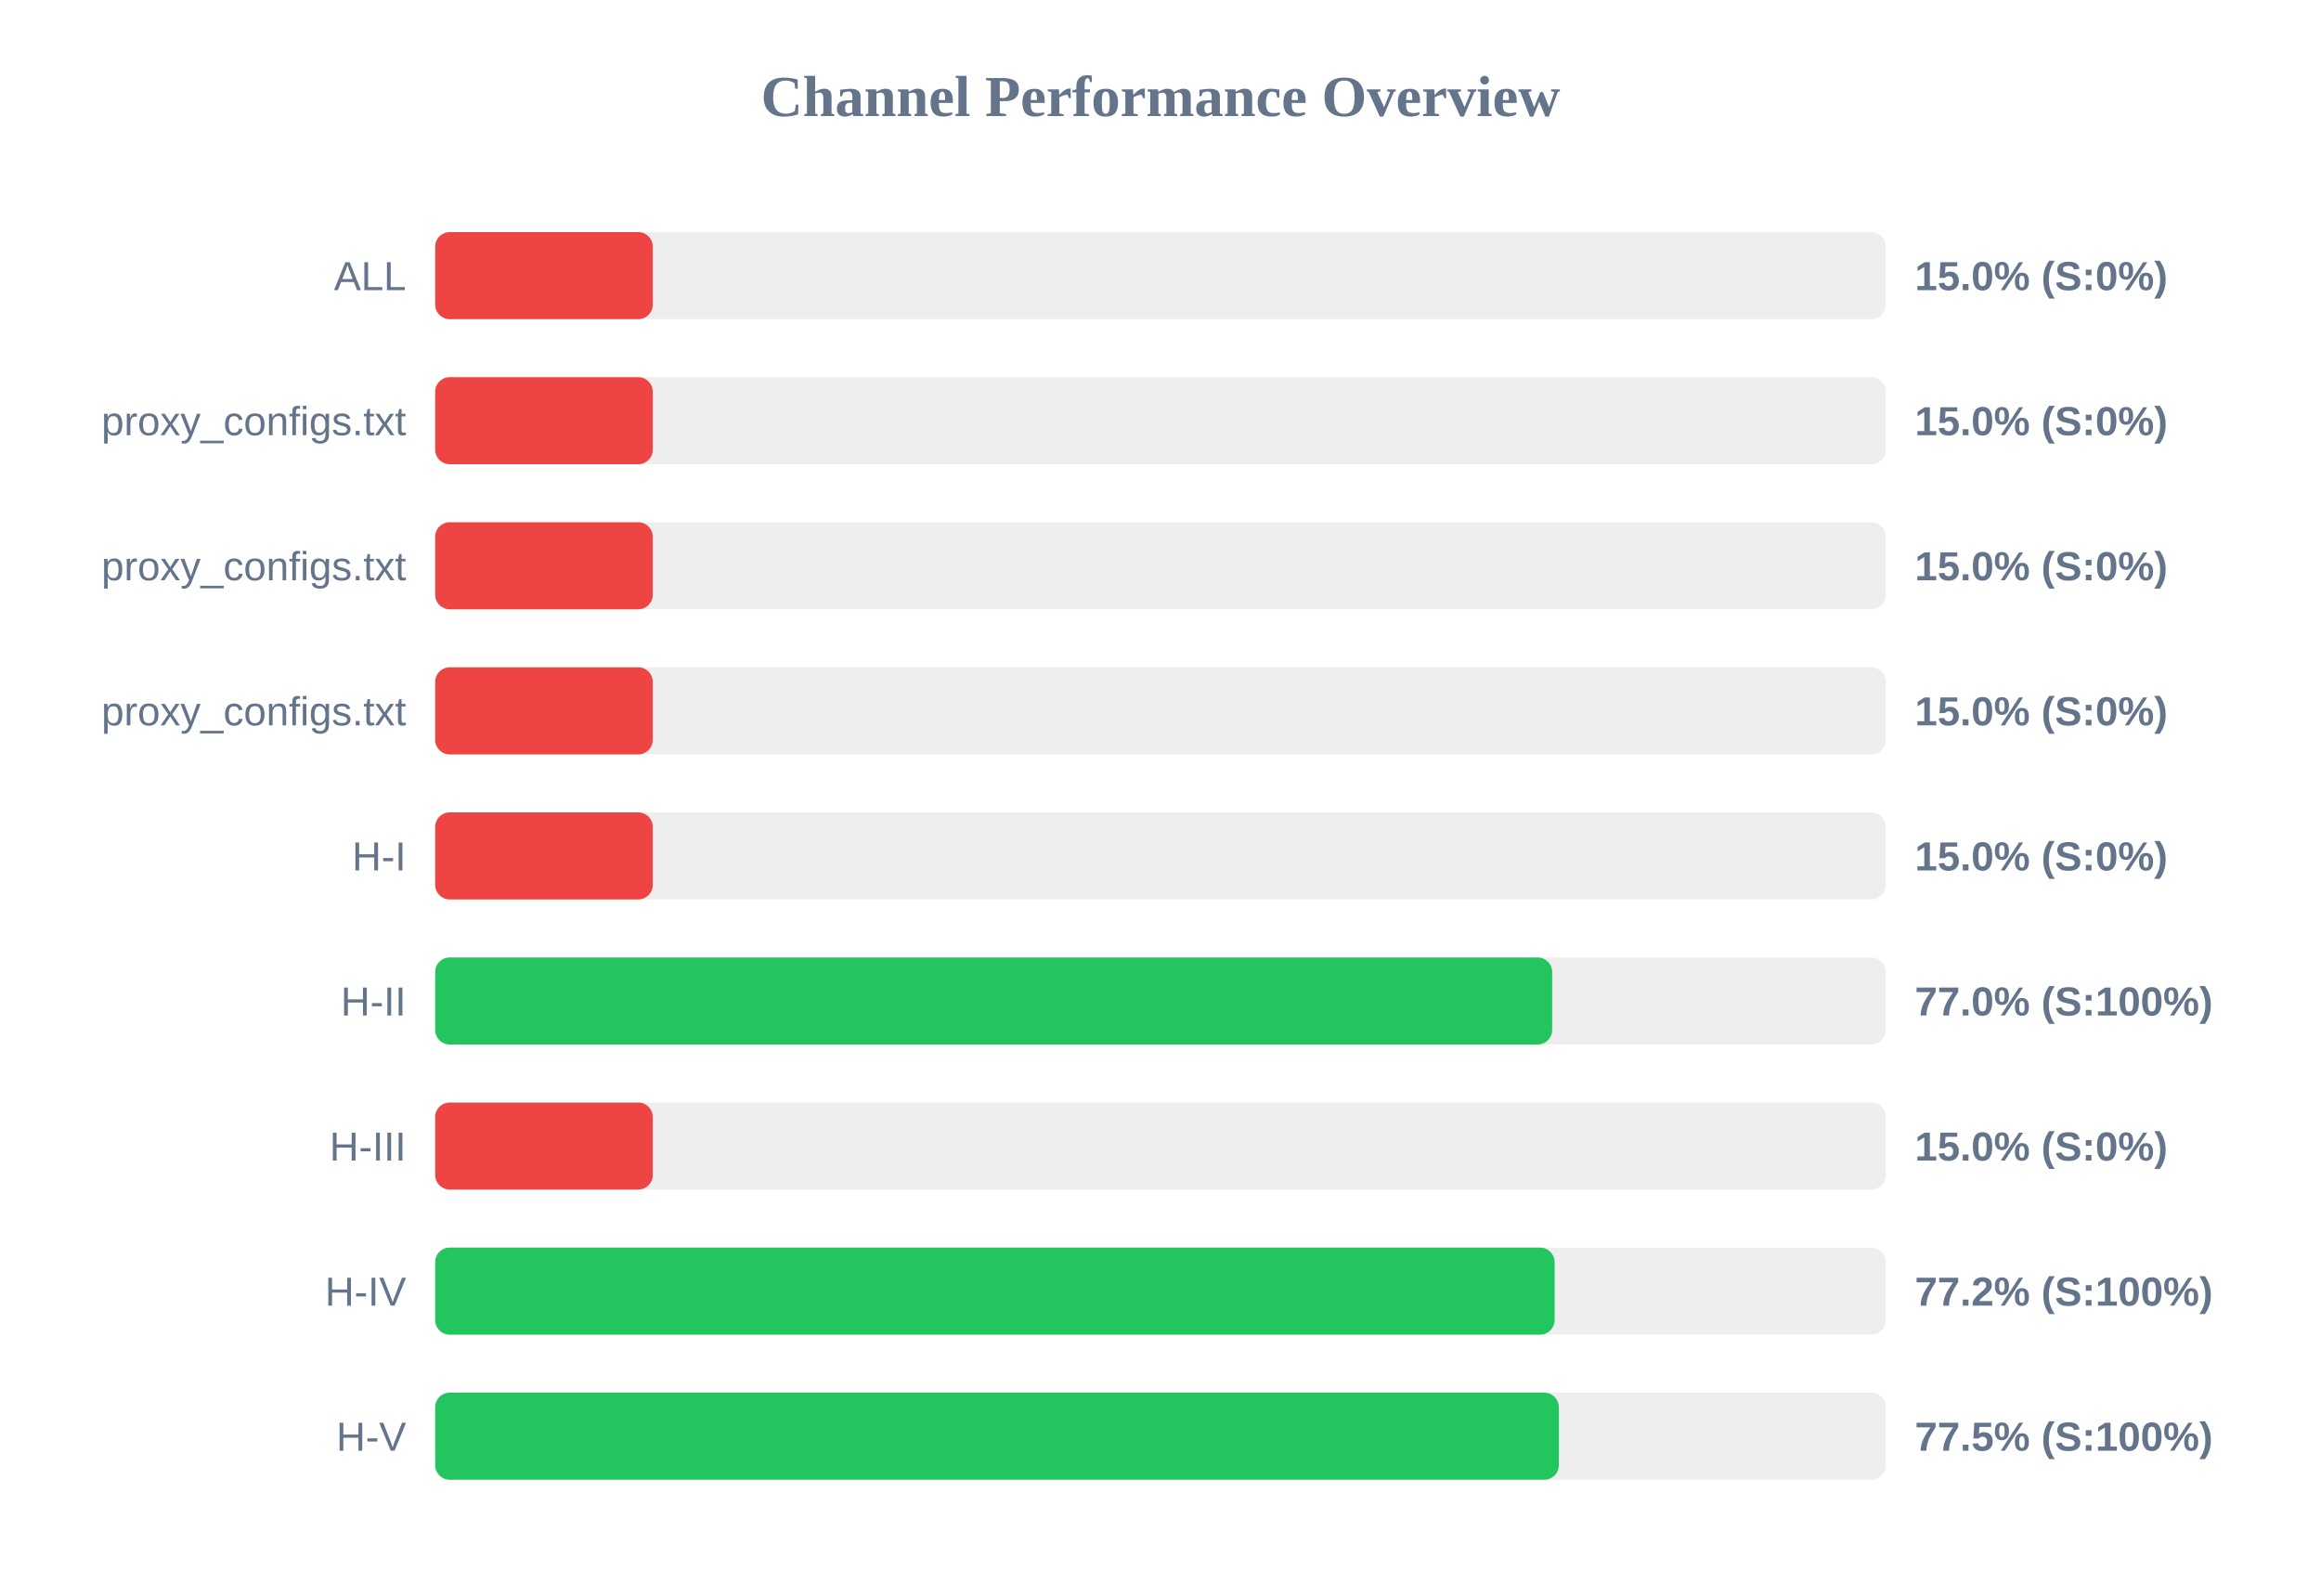
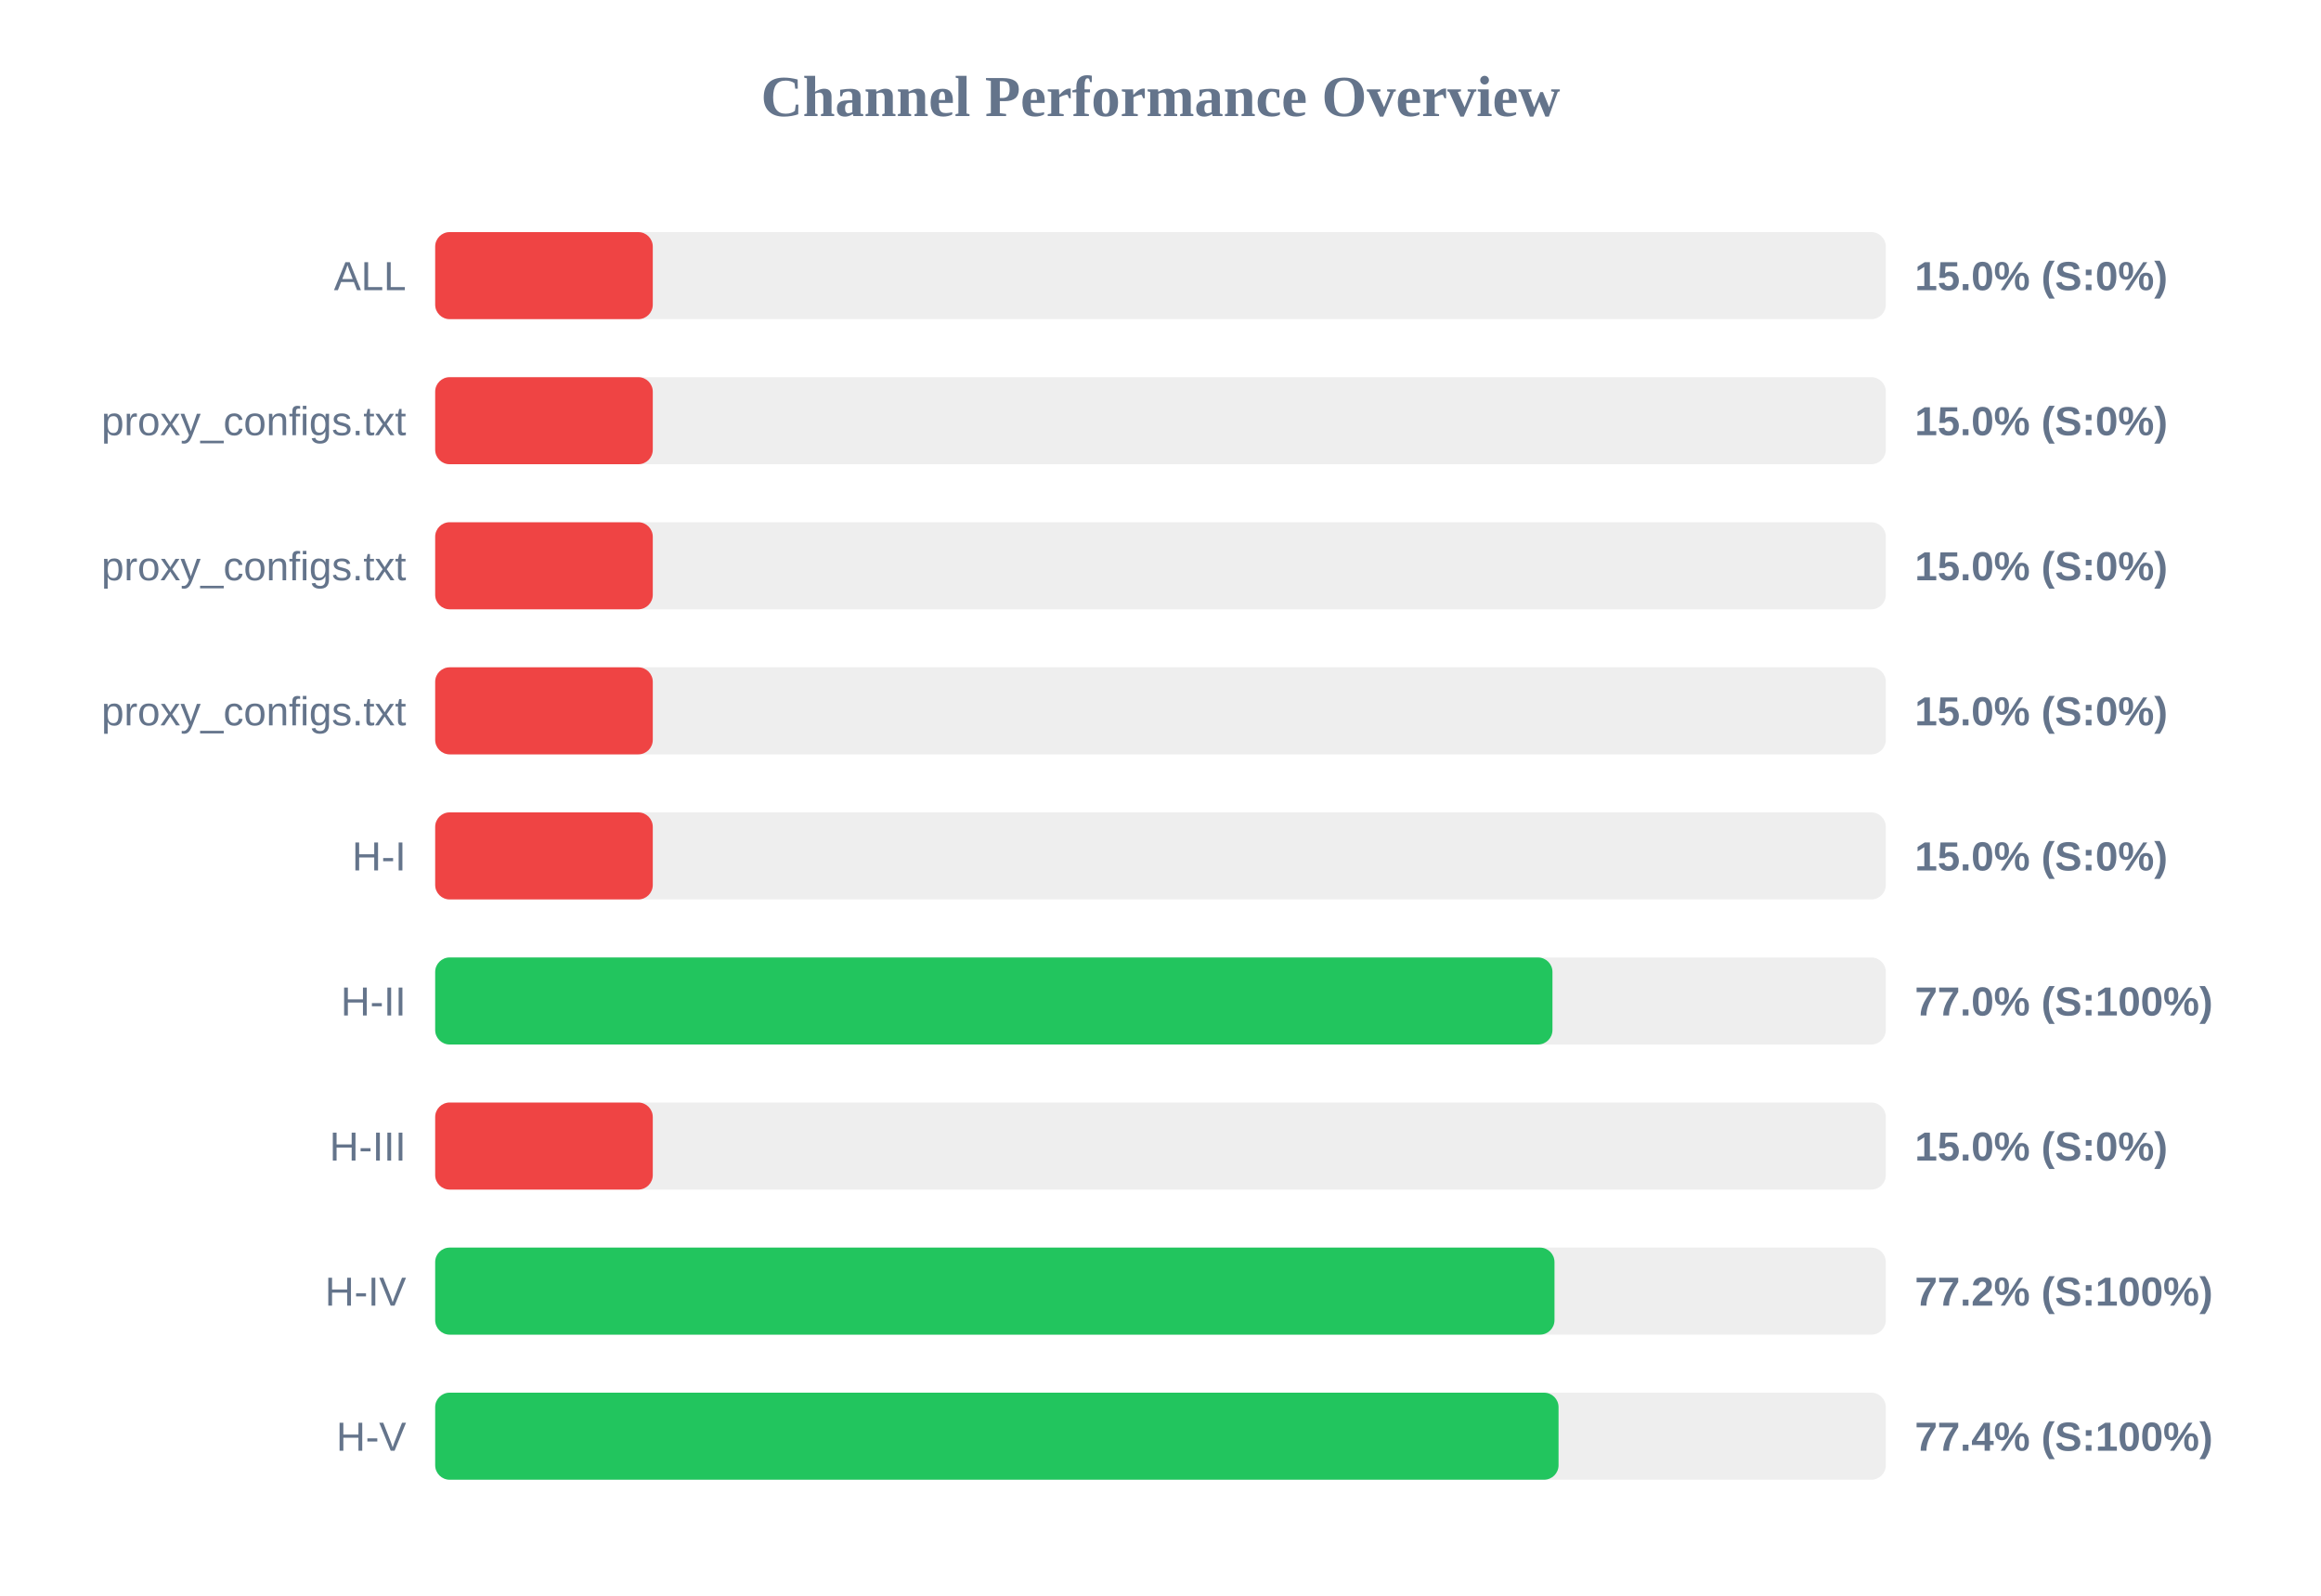
<svg xmlns="http://www.w3.org/2000/svg" width="800" height="550" version="1.1">
  <style>
        .row { font: 14px Arial; fill: #64748b; }
        .score { font: bold 14px Arial; fill: #64748b; }
    </style>
  <text x="400" y="40" text-anchor="middle" font-size="20px" font-weight="bold" fill="#64748b">Channel Performance Overview</text>
  <rect x="150" y="80" width="500" height="30" fill="#eee" rx="5" />
  <rect x="150" y="80" width="75.0" height="30" fill="#ef4444" rx="5" />
  <text x="140" y="100" text-anchor="end" class="row">ALL</text>
  <text x="660" y="100" text-anchor="start" class="score">15.0% (S:0%)</text>
  <rect x="150" y="130" width="500" height="30" fill="#eee" rx="5" />
  <rect x="150" y="130" width="75.0" height="30" fill="#ef4444" rx="5" />
  <text x="140" y="150" text-anchor="end" class="row">proxy_configs.txt</text>
  <text x="660" y="150" text-anchor="start" class="score">15.0% (S:0%)</text>
  <rect x="150" y="180" width="500" height="30" fill="#eee" rx="5" />
  <rect x="150" y="180" width="75.0" height="30" fill="#ef4444" rx="5" />
  <text x="140" y="200" text-anchor="end" class="row">proxy_configs.txt</text>
  <text x="660" y="200" text-anchor="start" class="score">15.0% (S:0%)</text>
  <rect x="150" y="230" width="500" height="30" fill="#eee" rx="5" />
  <rect x="150" y="230" width="75.0" height="30" fill="#ef4444" rx="5" />
  <text x="140" y="250" text-anchor="end" class="row">proxy_configs.txt</text>
  <text x="660" y="250" text-anchor="start" class="score">15.0% (S:0%)</text>
  <rect x="150" y="280" width="500" height="30" fill="#eee" rx="5" />
  <rect x="150" y="280" width="75.0" height="30" fill="#ef4444" rx="5" />
  <text x="140" y="300" text-anchor="end" class="row">H-I</text>
  <text x="660" y="300" text-anchor="start" class="score">15.0% (S:0%)</text>
  <rect x="150" y="330" width="500" height="30" fill="#eee" rx="5" />
-   <rect x="150" y="330" width="385.0" height="30" fill="#22c55e" rx="5" />
+   <rect x="150" y="330" width="385.1" height="30" fill="#22c55e" rx="5" />
  <text x="140" y="350" text-anchor="end" class="row">H-II</text>
  <text x="660" y="350" text-anchor="start" class="score">77.0% (S:100%)</text>
  <rect x="150" y="380" width="500" height="30" fill="#eee" rx="5" />
  <rect x="150" y="380" width="75.0" height="30" fill="#ef4444" rx="5" />
  <text x="140" y="400" text-anchor="end" class="row">H-III</text>
  <text x="660" y="400" text-anchor="start" class="score">15.0% (S:0%)</text>
  <rect x="150" y="430" width="500" height="30" fill="#eee" rx="5" />
-   <rect x="150" y="430" width="385.85" height="30" fill="#22c55e" rx="5" />
+   <rect x="150" y="430" width="385.8" height="30" fill="#22c55e" rx="5" />
  <text x="140" y="450" text-anchor="end" class="row">H-IV</text>
  <text x="660" y="450" text-anchor="start" class="score">77.2% (S:100%)</text>
  <rect x="150" y="480" width="500" height="30" fill="#eee" rx="5" />
-   <rect x="150" y="480" width="387.3" height="30" fill="#22c55e" rx="5" />
+   <rect x="150" y="480" width="387.2" height="30" fill="#22c55e" rx="5" />
  <text x="140" y="500" text-anchor="end" class="row">H-V</text>
-   <text x="660" y="500" text-anchor="start" class="score">77.5% (S:100%)</text>
+   <text x="660" y="500" text-anchor="start" class="score">77.4% (S:100%)</text>
</svg>
